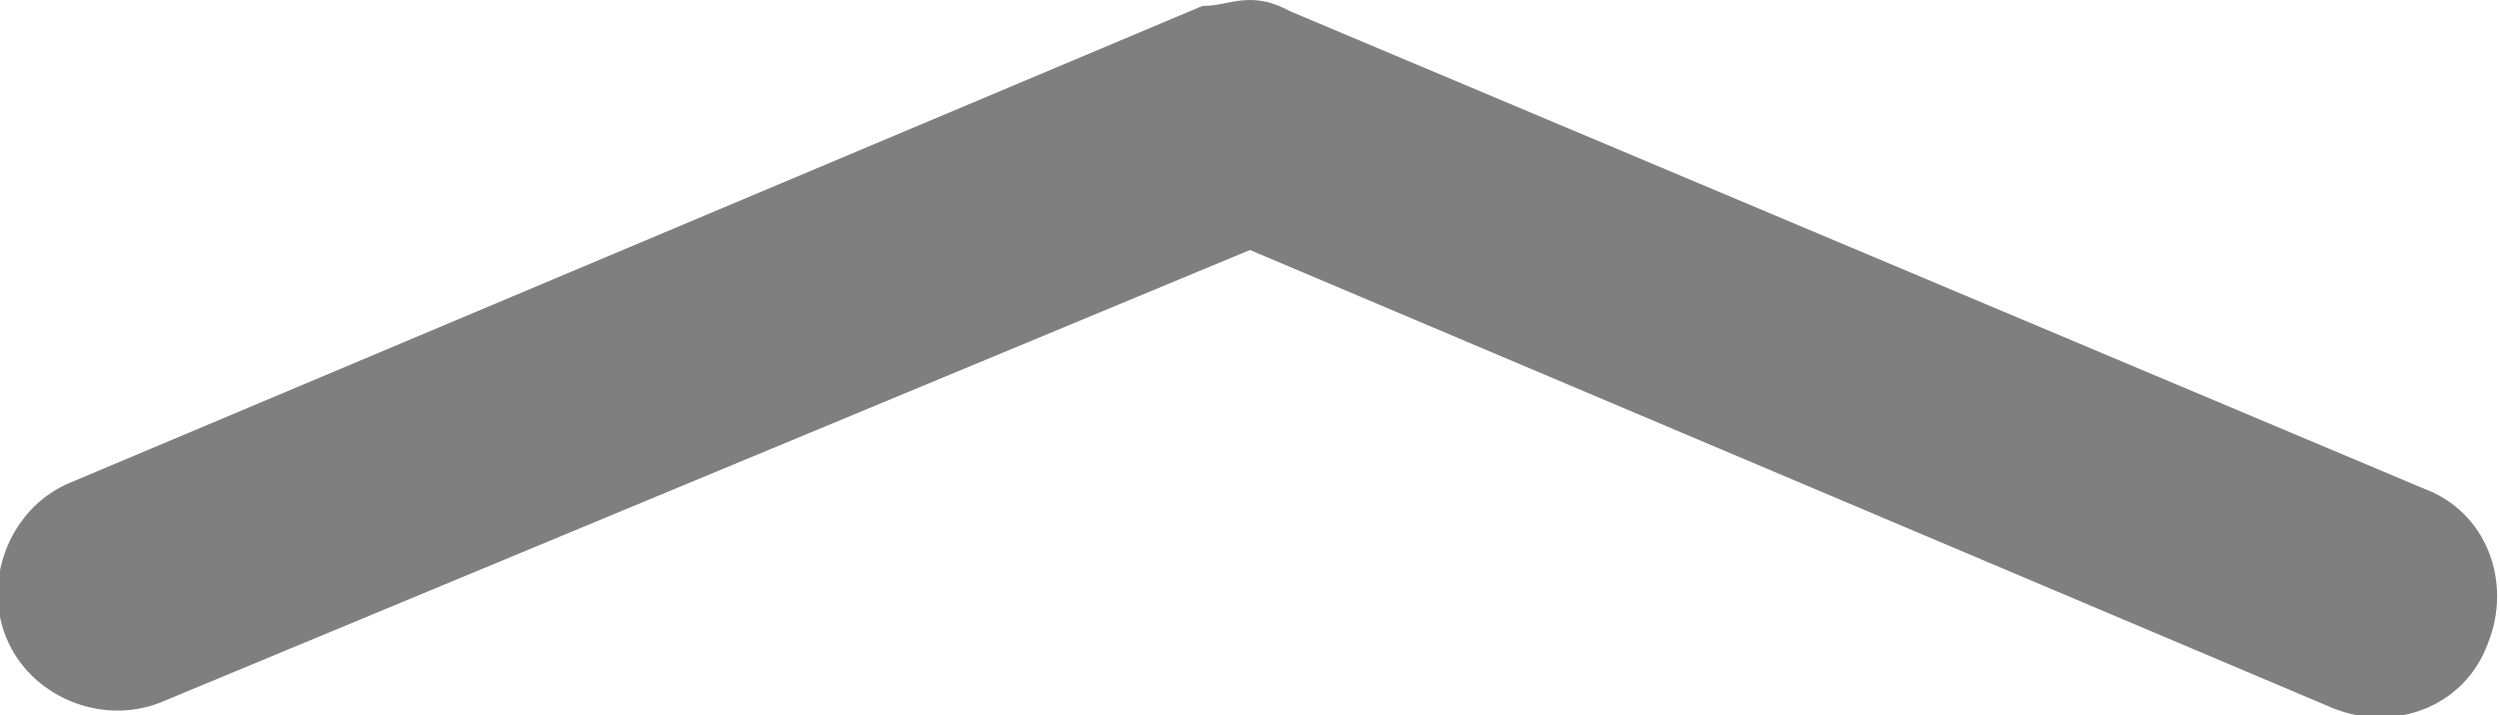
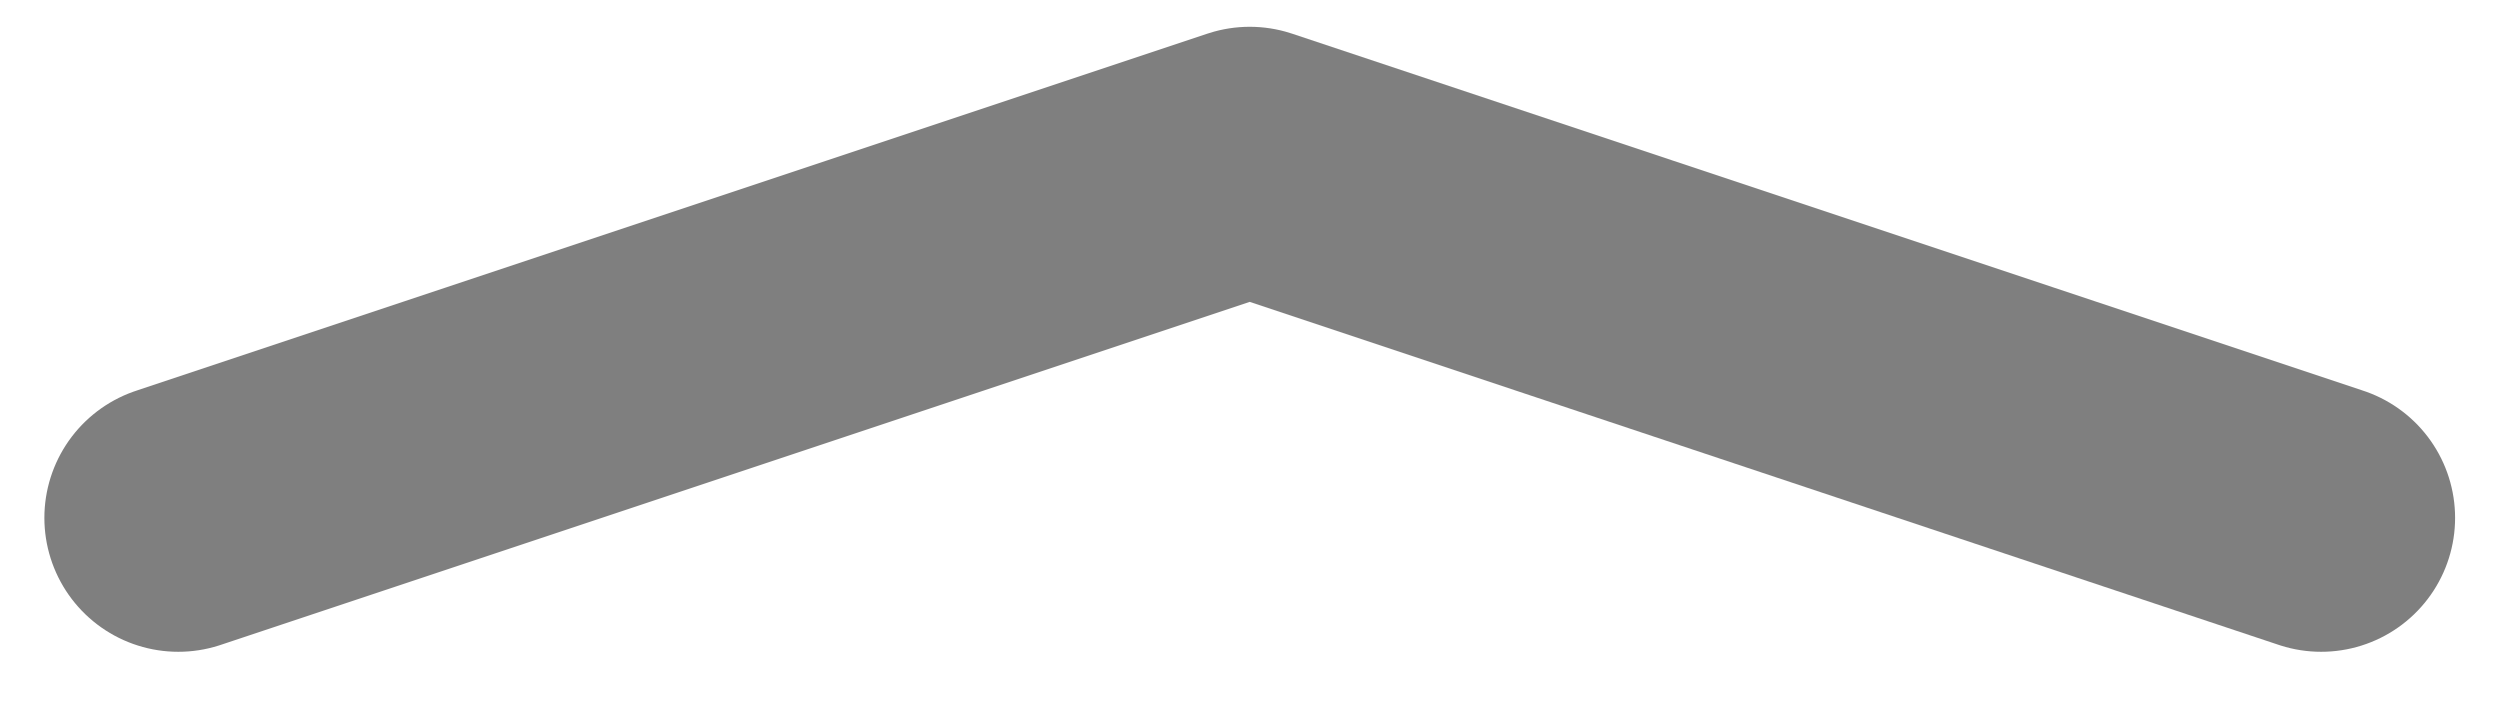
- <svg xmlns="http://www.w3.org/2000/svg" version="1.1" id="图层_1" x="0px" y="0px" viewBox="0 0 42 12" style="enable-background:new 0 0 42 12;" xml:space="preserve">
+ <svg xmlns="http://www.w3.org/2000/svg" version="1.1" id="图层_1" x="0px" y="0px" viewBox="0 0 28 8" style="enable-background:new 0 0 28 8;" xml:space="preserve">
  <style type="text/css">
- 	.st0{opacity:0.5;enable-background:new    ;}
+ 	.st0{opacity:0.5;}
+ 	.st1{fill:none;stroke:#000000;stroke-width:3;stroke-linecap:round;stroke-linejoin:round;stroke-miterlimit:10;}
</style>
-   <path class="st0" d="M21.7,0.2l19,8c1.1,0.4,1.5,1.6,1.1,2.6c-0.4,1.1-1.6,1.5-2.6,1.1L21,4.2L2.7,11.8c-1,0.4-2.2-0.1-2.6-1.1  s0.1-2.2,1.1-2.6l19-8C20.5,0.1,20.7,0,21,0S21.5,0.1,21.7,0.2z" />
+   <g id="展开" transform="translate(25.897 5.5) rotate(180)" class="st0">
+     <path id="折叠" class="st1" d="M23.9-0.3l-12,4l-12-4" />
+   </g>
</svg>
